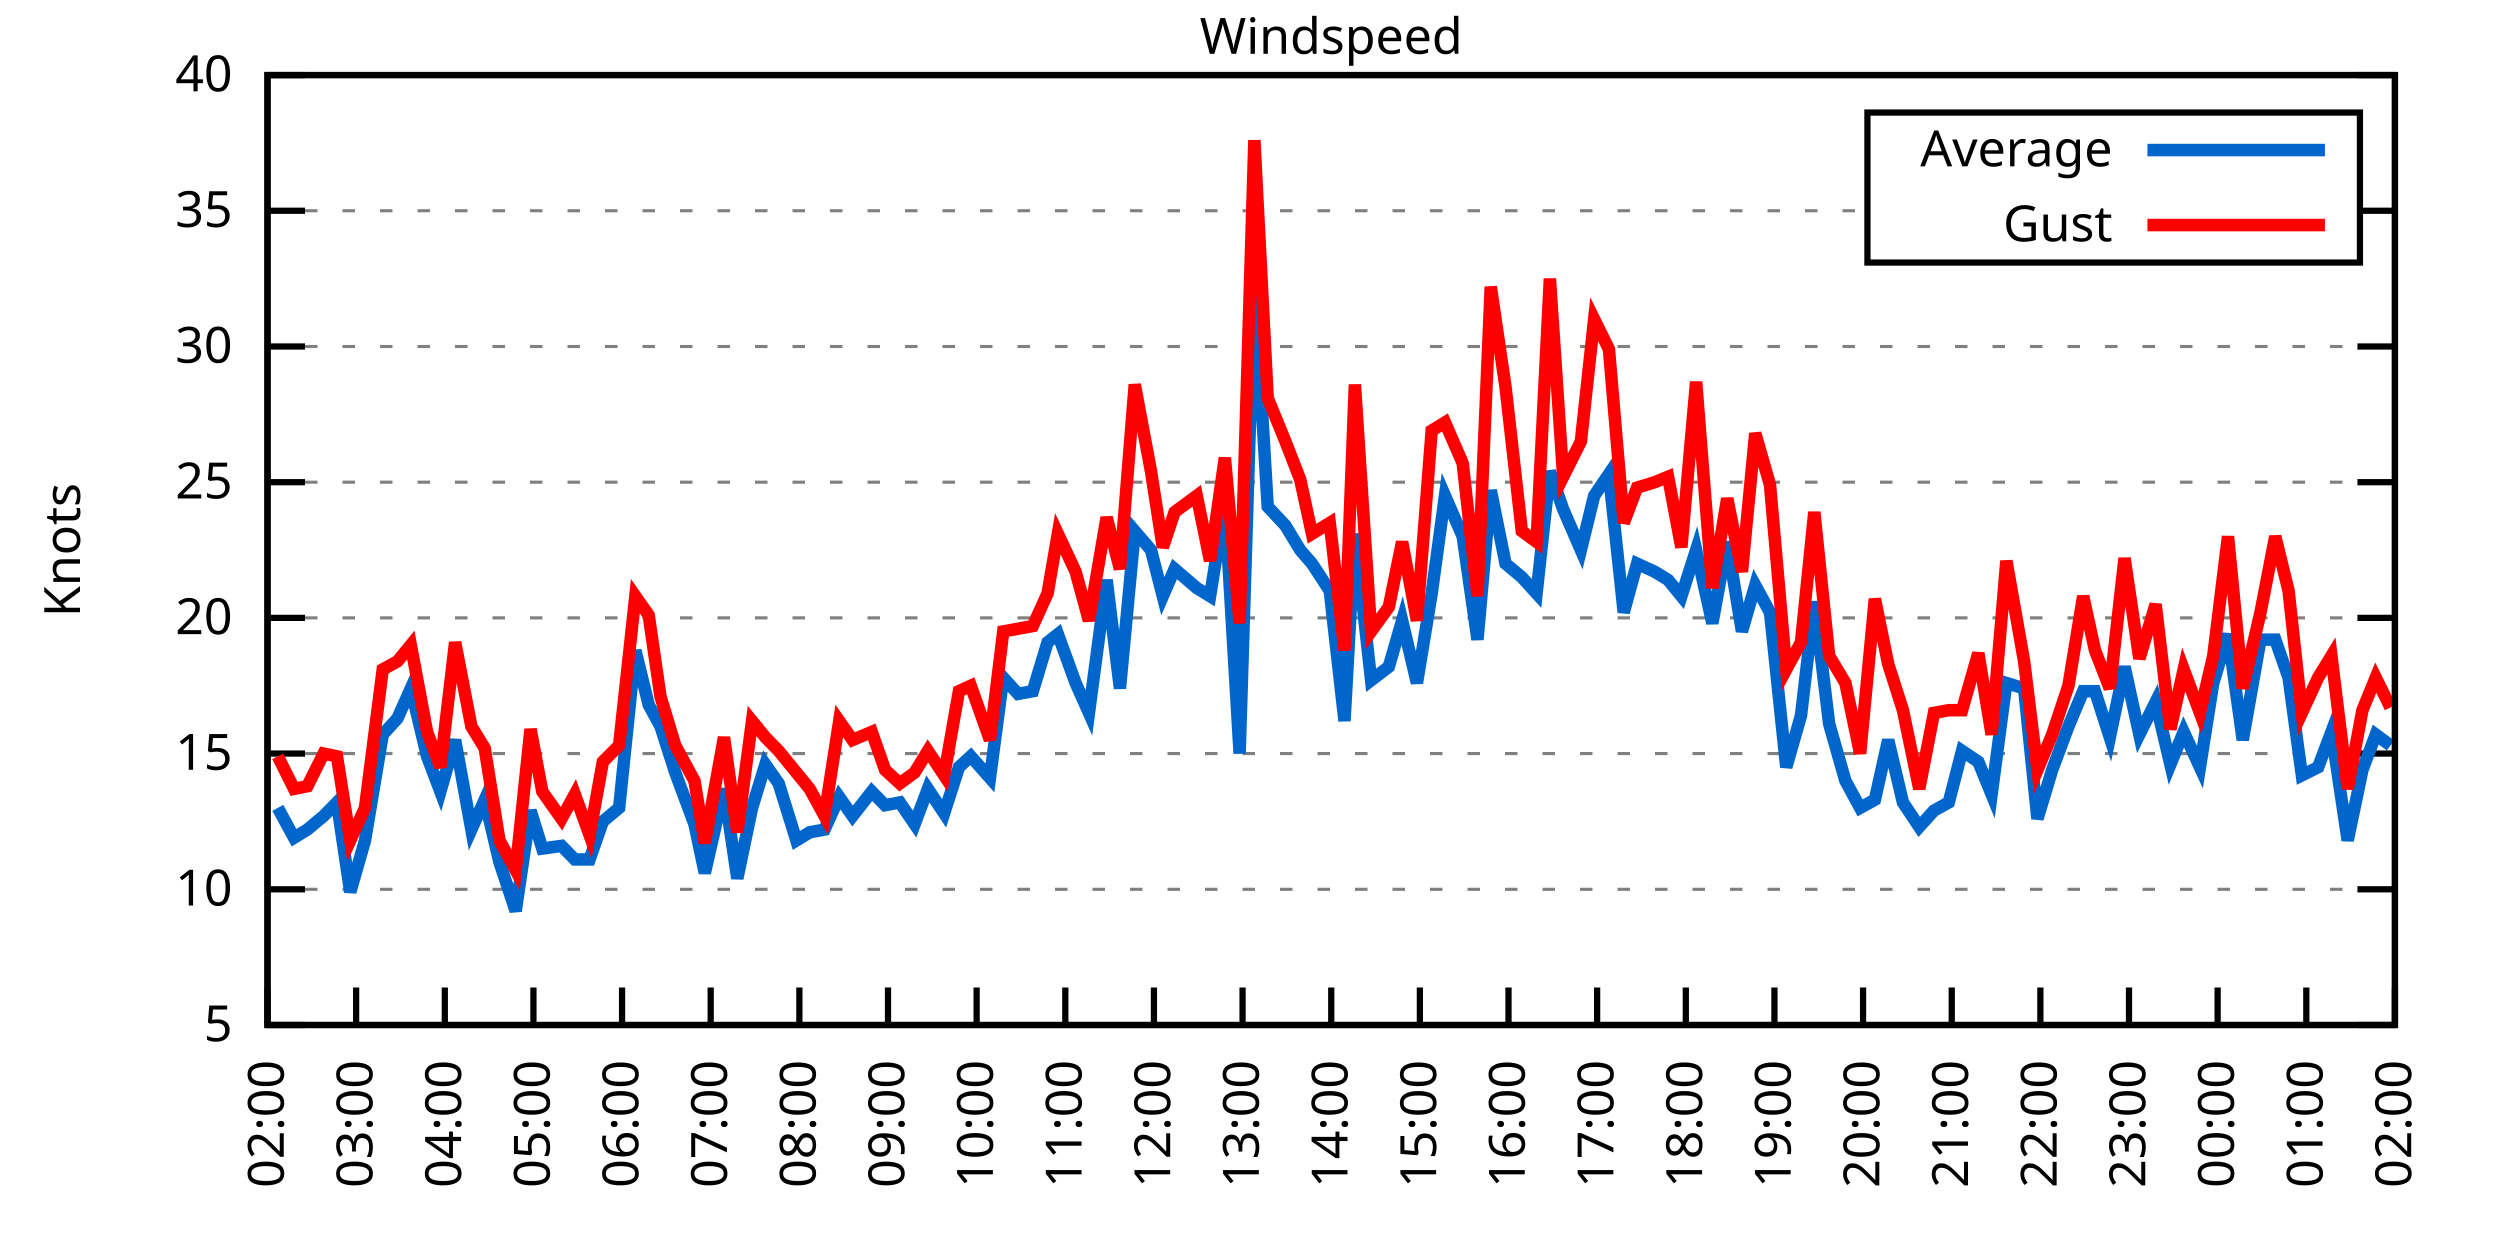
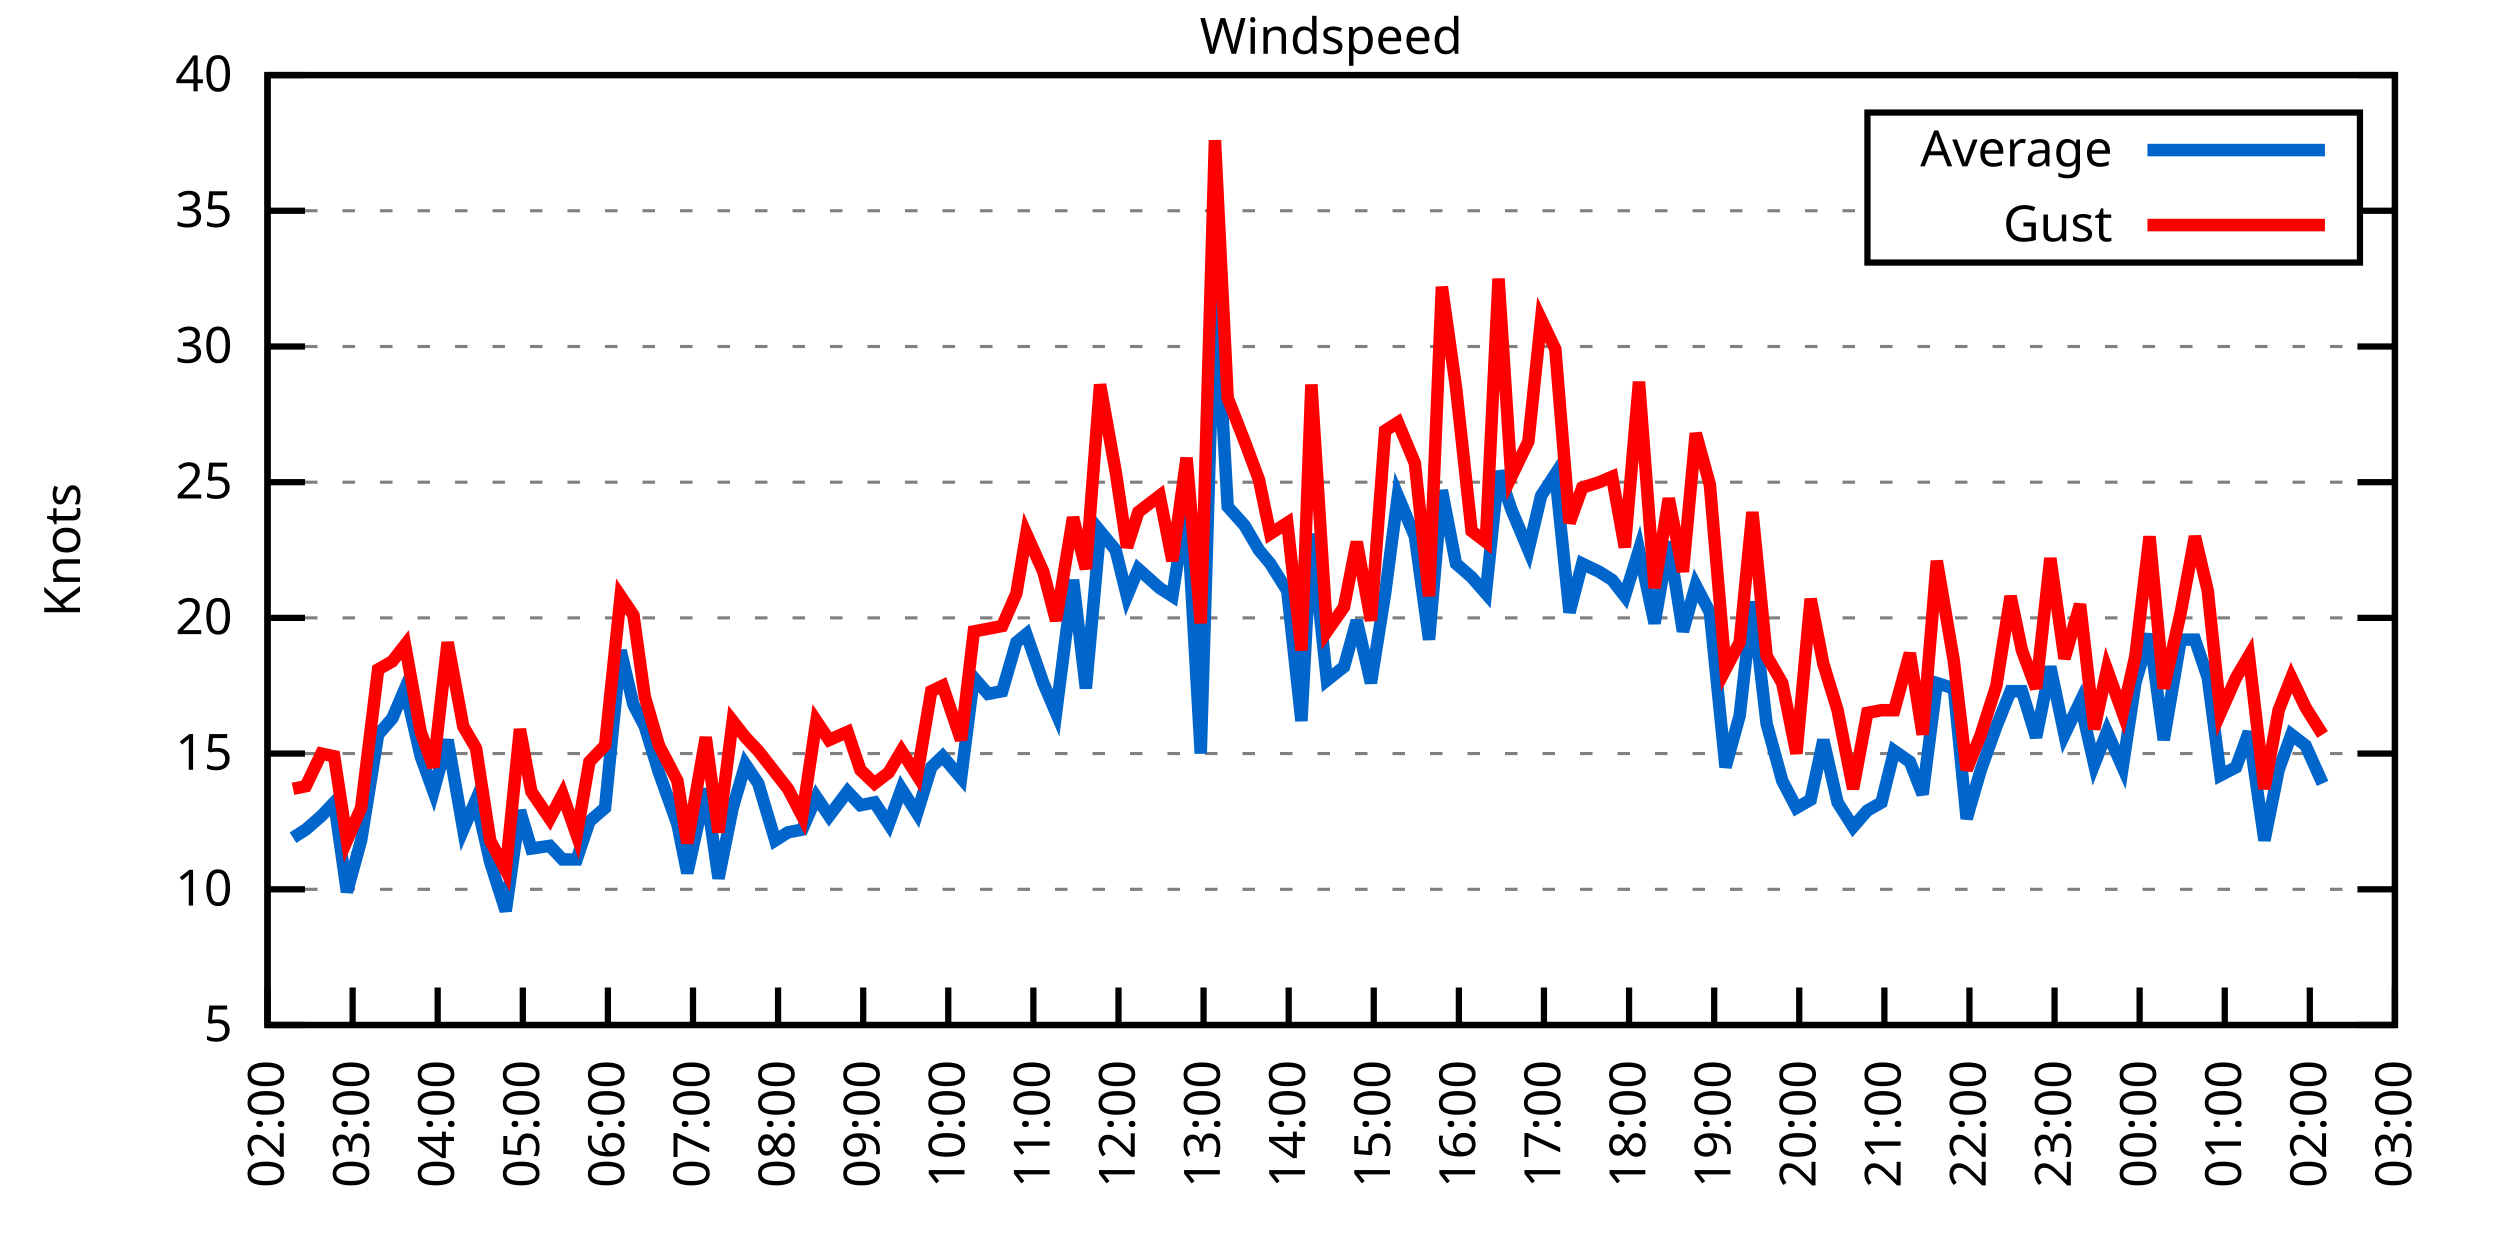
<svg xmlns="http://www.w3.org/2000/svg" xmlns:xlink="http://www.w3.org/1999/xlink" width="400" height="200" viewBox="0 0 400 200">
  <g id="gnuplot_canvas">
    <rect x="0" y="0" width="400" height="200" fill="none" />
    <defs>
      <circle id="gpDot" r="0.5" stroke-width="0.5" stroke="currentColor" />
      <path id="gpPt0" stroke-width="0.333" stroke="currentColor" d="M-1,0 h2 M0,-1 v2" />
      <path id="gpPt1" stroke-width="0.333" stroke="currentColor" d="M-1,-1 L1,1 M1,-1 L-1,1" />
      <path id="gpPt2" stroke-width="0.333" stroke="currentColor" d="M-1,0 L1,0 M0,-1 L0,1 M-1,-1 L1,1 M-1,1 L1,-1" />
      <rect id="gpPt3" stroke-width="0.333" stroke="currentColor" x="-1" y="-1" width="2" height="2" />
      <rect id="gpPt4" stroke-width="0.333" stroke="currentColor" fill="currentColor" x="-1" y="-1" width="2" height="2" />
      <circle id="gpPt5" stroke-width="0.333" stroke="currentColor" cx="0" cy="0" r="1" />
      <use xlink:href="#gpPt5" id="gpPt6" fill="currentColor" stroke="none" />
      <path id="gpPt7" stroke-width="0.333" stroke="currentColor" d="M0,-1.33 L-1.33,0.67 L1.33,0.67 z" />
      <use xlink:href="#gpPt7" id="gpPt8" fill="currentColor" stroke="none" />
      <use xlink:href="#gpPt7" id="gpPt9" stroke="currentColor" transform="rotate(180)" />
      <use xlink:href="#gpPt9" id="gpPt10" fill="currentColor" stroke="none" />
      <use xlink:href="#gpPt3" id="gpPt11" stroke="currentColor" transform="rotate(45)" />
      <use xlink:href="#gpPt11" id="gpPt12" fill="currentColor" stroke="none" />
      <path id="gpPt13" stroke-width="0.333" stroke="currentColor" d="M0,1.330 L1.265,0.411 L0.782,-1.067 L-0.782,-1.076 L-1.265,0.411 z" />
      <use xlink:href="#gpPt13" id="gpPt14" fill="currentColor" stroke="none" />
      <filter id="textbox" filterUnits="objectBoundingBox" x="0" y="0" height="1" width="1">
        <feFlood flood-color="white" flood-opacity="1" result="bgnd" />
        <feComposite in="SourceGraphic" in2="bgnd" operator="atop" />
      </filter>
      <filter id="greybox" filterUnits="objectBoundingBox" x="0" y="0" height="1" width="1">
        <feFlood flood-color="lightgrey" flood-opacity="1" result="grey" />
        <feComposite in="SourceGraphic" in2="grey" operator="atop" />
      </filter>
    </defs>
    <g fill="none" color="white" stroke="currentColor" stroke-width="1.00" stroke-linecap="butt" stroke-linejoin="miter">
</g>
    <g fill="none" color="black" stroke="currentColor" stroke-width="1.00" stroke-linecap="butt" stroke-linejoin="miter">
      <g stroke="none" shape-rendering="crispEdges">
        <polygon fill="rgb(255, 255, 255)" points="42.80,164.00 383.18,164.00 383.18,12.02 42.80,12.02 " />
      </g>
    </g>
    <g fill="none" color="black" stroke="currentColor" stroke-width="1.00" stroke-linecap="butt" stroke-linejoin="miter">
</g>
    <g fill="none" color="black" stroke="black" stroke-width="0.50" stroke-linecap="butt" stroke-linejoin="miter">
</g>
    <g fill="none" color="gray" stroke="currentColor" stroke-width="0.50" stroke-linecap="butt" stroke-linejoin="miter">
      <path stroke="gray" stroke-dasharray="2,4" class="gridline" d="M42.80,164.00 L383.19,164.00  " />
    </g>
    <g fill="none" color="gray" stroke="gray" stroke-width="1.00" stroke-linecap="butt" stroke-linejoin="miter">
</g>
    <g fill="none" color="black" stroke="currentColor" stroke-width="1.00" stroke-linecap="butt" stroke-linejoin="miter">
      <path stroke="black" d="M42.80,164.00 L48.80,164.00 M383.19,164.00 L377.19,164.00  " />
      <g transform="translate(37.20,166.60)" stroke="none" fill="black" font-family="Sans" font-size="8.00" text-anchor="end">
        <text>
          <tspan font-family="Sans"> 5</tspan>
        </text>
      </g>
    </g>
    <g fill="none" color="black" stroke="currentColor" stroke-width="1.00" stroke-linecap="butt" stroke-linejoin="miter">
</g>
    <g fill="none" color="black" stroke="black" stroke-width="0.50" stroke-linecap="butt" stroke-linejoin="miter">
</g>
    <g fill="none" color="gray" stroke="currentColor" stroke-width="0.50" stroke-linecap="butt" stroke-linejoin="miter">
      <path stroke="gray" stroke-dasharray="2,4" class="gridline" d="M42.80,142.29 L383.19,142.29  " />
    </g>
    <g fill="none" color="gray" stroke="gray" stroke-width="1.00" stroke-linecap="butt" stroke-linejoin="miter">
</g>
    <g fill="none" color="black" stroke="currentColor" stroke-width="1.00" stroke-linecap="butt" stroke-linejoin="miter">
      <path stroke="black" d="M42.80,142.29 L48.80,142.29 M383.19,142.29 L377.19,142.29  " />
      <g transform="translate(37.20,144.89)" stroke="none" fill="black" font-family="Sans" font-size="8.00" text-anchor="end">
        <text>
          <tspan font-family="Sans"> 10</tspan>
        </text>
      </g>
    </g>
    <g fill="none" color="black" stroke="currentColor" stroke-width="1.00" stroke-linecap="butt" stroke-linejoin="miter">
</g>
    <g fill="none" color="black" stroke="black" stroke-width="0.50" stroke-linecap="butt" stroke-linejoin="miter">
</g>
    <g fill="none" color="gray" stroke="currentColor" stroke-width="0.50" stroke-linecap="butt" stroke-linejoin="miter">
      <path stroke="gray" stroke-dasharray="2,4" class="gridline" d="M42.80,120.57 L383.19,120.57  " />
    </g>
    <g fill="none" color="gray" stroke="gray" stroke-width="1.00" stroke-linecap="butt" stroke-linejoin="miter">
</g>
    <g fill="none" color="black" stroke="currentColor" stroke-width="1.00" stroke-linecap="butt" stroke-linejoin="miter">
      <path stroke="black" d="M42.80,120.57 L48.80,120.57 M383.19,120.57 L377.19,120.57  " />
      <g transform="translate(37.20,123.17)" stroke="none" fill="black" font-family="Sans" font-size="8.00" text-anchor="end">
        <text>
          <tspan font-family="Sans"> 15</tspan>
        </text>
      </g>
    </g>
    <g fill="none" color="black" stroke="currentColor" stroke-width="1.00" stroke-linecap="butt" stroke-linejoin="miter">
</g>
    <g fill="none" color="black" stroke="black" stroke-width="0.50" stroke-linecap="butt" stroke-linejoin="miter">
</g>
    <g fill="none" color="gray" stroke="currentColor" stroke-width="0.50" stroke-linecap="butt" stroke-linejoin="miter">
      <path stroke="gray" stroke-dasharray="2,4" class="gridline" d="M42.80,98.86 L383.19,98.86  " />
    </g>
    <g fill="none" color="gray" stroke="gray" stroke-width="1.00" stroke-linecap="butt" stroke-linejoin="miter">
</g>
    <g fill="none" color="black" stroke="currentColor" stroke-width="1.00" stroke-linecap="butt" stroke-linejoin="miter">
      <path stroke="black" d="M42.80,98.86 L48.80,98.86 M383.19,98.86 L377.19,98.86  " />
      <g transform="translate(37.20,101.46)" stroke="none" fill="black" font-family="Sans" font-size="8.00" text-anchor="end">
        <text>
          <tspan font-family="Sans"> 20</tspan>
        </text>
      </g>
    </g>
    <g fill="none" color="black" stroke="currentColor" stroke-width="1.00" stroke-linecap="butt" stroke-linejoin="miter">
</g>
    <g fill="none" color="black" stroke="black" stroke-width="0.50" stroke-linecap="butt" stroke-linejoin="miter">
</g>
    <g fill="none" color="gray" stroke="currentColor" stroke-width="0.50" stroke-linecap="butt" stroke-linejoin="miter">
      <path stroke="gray" stroke-dasharray="2,4" class="gridline" d="M42.80,77.15 L383.19,77.15  " />
    </g>
    <g fill="none" color="gray" stroke="gray" stroke-width="1.00" stroke-linecap="butt" stroke-linejoin="miter">
</g>
    <g fill="none" color="black" stroke="currentColor" stroke-width="1.00" stroke-linecap="butt" stroke-linejoin="miter">
      <path stroke="black" d="M42.80,77.15 L48.80,77.15 M383.19,77.15 L377.19,77.15  " />
      <g transform="translate(37.20,79.75)" stroke="none" fill="black" font-family="Sans" font-size="8.00" text-anchor="end">
        <text>
          <tspan font-family="Sans"> 25</tspan>
        </text>
      </g>
    </g>
    <g fill="none" color="black" stroke="currentColor" stroke-width="1.00" stroke-linecap="butt" stroke-linejoin="miter">
</g>
    <g fill="none" color="black" stroke="black" stroke-width="0.50" stroke-linecap="butt" stroke-linejoin="miter">
</g>
    <g fill="none" color="gray" stroke="currentColor" stroke-width="0.50" stroke-linecap="butt" stroke-linejoin="miter">
      <path stroke="gray" stroke-dasharray="2,4" class="gridline" d="M42.80,55.44 L383.19,55.44  " />
    </g>
    <g fill="none" color="gray" stroke="gray" stroke-width="1.00" stroke-linecap="butt" stroke-linejoin="miter">
</g>
    <g fill="none" color="black" stroke="currentColor" stroke-width="1.00" stroke-linecap="butt" stroke-linejoin="miter">
      <path stroke="black" d="M42.80,55.44 L48.80,55.44 M383.19,55.44 L377.19,55.44  " />
      <g transform="translate(37.20,58.04)" stroke="none" fill="black" font-family="Sans" font-size="8.00" text-anchor="end">
        <text>
          <tspan font-family="Sans"> 30</tspan>
        </text>
      </g>
    </g>
    <g fill="none" color="black" stroke="currentColor" stroke-width="1.00" stroke-linecap="butt" stroke-linejoin="miter">
</g>
    <g fill="none" color="black" stroke="black" stroke-width="0.50" stroke-linecap="butt" stroke-linejoin="miter">
</g>
    <g fill="none" color="gray" stroke="currentColor" stroke-width="0.50" stroke-linecap="butt" stroke-linejoin="miter">
      <path stroke="gray" stroke-dasharray="2,4" class="gridline" d="M42.80,33.72 L298.79,33.72 M377.59,33.72 L383.19,33.72  " />
    </g>
    <g fill="none" color="gray" stroke="gray" stroke-width="1.00" stroke-linecap="butt" stroke-linejoin="miter">
</g>
    <g fill="none" color="black" stroke="currentColor" stroke-width="1.00" stroke-linecap="butt" stroke-linejoin="miter">
      <path stroke="black" d="M42.80,33.72 L48.80,33.72 M383.19,33.72 L377.19,33.72  " />
      <g transform="translate(37.20,36.32)" stroke="none" fill="black" font-family="Sans" font-size="8.00" text-anchor="end">
        <text>
          <tspan font-family="Sans"> 35</tspan>
        </text>
      </g>
    </g>
    <g fill="none" color="black" stroke="currentColor" stroke-width="1.00" stroke-linecap="butt" stroke-linejoin="miter">
</g>
    <g fill="none" color="black" stroke="black" stroke-width="0.50" stroke-linecap="butt" stroke-linejoin="miter">
</g>
    <g fill="none" color="gray" stroke="currentColor" stroke-width="0.50" stroke-linecap="butt" stroke-linejoin="miter">
      <path stroke="gray" stroke-dasharray="2,4" class="gridline" d="M42.80,12.01 L383.19,12.01  " />
    </g>
    <g fill="none" color="gray" stroke="gray" stroke-width="1.00" stroke-linecap="butt" stroke-linejoin="miter">
</g>
    <g fill="none" color="black" stroke="currentColor" stroke-width="1.00" stroke-linecap="butt" stroke-linejoin="miter">
      <path stroke="black" d="M42.80,12.01 L48.80,12.01 M383.19,12.01 L377.19,12.01  " />
      <g transform="translate(37.20,14.61)" stroke="none" fill="black" font-family="Sans" font-size="8.00" text-anchor="end">
        <text>
          <tspan font-family="Sans"> 40</tspan>
        </text>
      </g>
    </g>
    <g fill="none" color="black" stroke="currentColor" stroke-width="1.00" stroke-linecap="butt" stroke-linejoin="miter">
      <path stroke="black" d="M42.80,164.00 L42.80,158.00  " />
      <g transform="translate(45.40,169.60) rotate(270.00)" stroke="none" fill="black" font-family="Sans" font-size="8.00" text-anchor="end">
        <text>
          <tspan font-family="Sans">02:00</tspan>
        </text>
      </g>
    </g>
    <g fill="none" color="black" stroke="currentColor" stroke-width="1.00" stroke-linecap="butt" stroke-linejoin="miter">
-       <path stroke="black" d="M56.98,164.00 L56.98,158.00  " />
-       <g transform="translate(59.58,169.60) rotate(270.00)" stroke="none" fill="black" font-family="Sans" font-size="8.00" text-anchor="end">
+       <path stroke="black" d="M56.42,164.00 L56.42,158.00  " />
+       <g transform="translate(59.02,169.60) rotate(270.00)" stroke="none" fill="black" font-family="Sans" font-size="8.00" text-anchor="end">
        <text>
          <tspan font-family="Sans">03:00</tspan>
        </text>
      </g>
    </g>
    <g fill="none" color="black" stroke="currentColor" stroke-width="1.00" stroke-linecap="butt" stroke-linejoin="miter">
-       <path stroke="black" d="M71.17,164.00 L71.17,158.00  " />
-       <g transform="translate(73.77,169.60) rotate(270.00)" stroke="none" fill="black" font-family="Sans" font-size="8.00" text-anchor="end">
+       <path stroke="black" d="M70.03,164.00 L70.03,158.00  " />
+       <g transform="translate(72.63,169.60) rotate(270.00)" stroke="none" fill="black" font-family="Sans" font-size="8.00" text-anchor="end">
        <text>
          <tspan font-family="Sans">04:00</tspan>
        </text>
      </g>
    </g>
    <g fill="none" color="black" stroke="currentColor" stroke-width="1.00" stroke-linecap="butt" stroke-linejoin="miter">
-       <path stroke="black" d="M85.35,164.00 L85.35,158.00  " />
-       <g transform="translate(87.95,169.60) rotate(270.00)" stroke="none" fill="black" font-family="Sans" font-size="8.00" text-anchor="end">
+       <path stroke="black" d="M83.65,164.00 L83.65,158.00  " />
+       <g transform="translate(86.25,169.60) rotate(270.00)" stroke="none" fill="black" font-family="Sans" font-size="8.00" text-anchor="end">
        <text>
          <tspan font-family="Sans">05:00</tspan>
        </text>
      </g>
    </g>
    <g fill="none" color="black" stroke="currentColor" stroke-width="1.00" stroke-linecap="butt" stroke-linejoin="miter">
-       <path stroke="black" d="M99.53,164.00 L99.53,158.00  " />
-       <g transform="translate(102.13,169.60) rotate(270.00)" stroke="none" fill="black" font-family="Sans" font-size="8.00" text-anchor="end">
+       <path stroke="black" d="M97.26,164.00 L97.26,158.00  " />
+       <g transform="translate(99.86,169.60) rotate(270.00)" stroke="none" fill="black" font-family="Sans" font-size="8.00" text-anchor="end">
        <text>
          <tspan font-family="Sans">06:00</tspan>
        </text>
      </g>
    </g>
    <g fill="none" color="black" stroke="currentColor" stroke-width="1.00" stroke-linecap="butt" stroke-linejoin="miter">
-       <path stroke="black" d="M113.71,164.00 L113.71,158.00  " />
-       <g transform="translate(116.31,169.60) rotate(270.00)" stroke="none" fill="black" font-family="Sans" font-size="8.00" text-anchor="end">
+       <path stroke="black" d="M110.88,164.00 L110.88,158.00  " />
+       <g transform="translate(113.48,169.60) rotate(270.00)" stroke="none" fill="black" font-family="Sans" font-size="8.00" text-anchor="end">
        <text>
          <tspan font-family="Sans">07:00</tspan>
        </text>
      </g>
    </g>
    <g fill="none" color="black" stroke="currentColor" stroke-width="1.00" stroke-linecap="butt" stroke-linejoin="miter">
-       <path stroke="black" d="M127.90,164.00 L127.90,158.00  " />
-       <g transform="translate(130.50,169.60) rotate(270.00)" stroke="none" fill="black" font-family="Sans" font-size="8.00" text-anchor="end">
+       <path stroke="black" d="M124.49,164.00 L124.49,158.00  " />
+       <g transform="translate(127.09,169.60) rotate(270.00)" stroke="none" fill="black" font-family="Sans" font-size="8.00" text-anchor="end">
        <text>
          <tspan font-family="Sans">08:00</tspan>
        </text>
      </g>
    </g>
    <g fill="none" color="black" stroke="currentColor" stroke-width="1.00" stroke-linecap="butt" stroke-linejoin="miter">
-       <path stroke="black" d="M142.08,164.00 L142.08,158.00  " />
-       <g transform="translate(144.68,169.60) rotate(270.00)" stroke="none" fill="black" font-family="Sans" font-size="8.00" text-anchor="end">
+       <path stroke="black" d="M138.11,164.00 L138.11,158.00  " />
+       <g transform="translate(140.71,169.60) rotate(270.00)" stroke="none" fill="black" font-family="Sans" font-size="8.00" text-anchor="end">
        <text>
          <tspan font-family="Sans">09:00</tspan>
        </text>
      </g>
    </g>
    <g fill="none" color="black" stroke="currentColor" stroke-width="1.00" stroke-linecap="butt" stroke-linejoin="miter">
-       <path stroke="black" d="M156.26,164.00 L156.26,158.00  " />
-       <g transform="translate(158.86,169.60) rotate(270.00)" stroke="none" fill="black" font-family="Sans" font-size="8.00" text-anchor="end">
+       <path stroke="black" d="M151.72,164.00 L151.72,158.00  " />
+       <g transform="translate(154.32,169.60) rotate(270.00)" stroke="none" fill="black" font-family="Sans" font-size="8.00" text-anchor="end">
        <text>
          <tspan font-family="Sans">10:00</tspan>
        </text>
      </g>
    </g>
    <g fill="none" color="black" stroke="currentColor" stroke-width="1.00" stroke-linecap="butt" stroke-linejoin="miter">
-       <path stroke="black" d="M170.45,164.00 L170.45,158.00  " />
-       <g transform="translate(173.05,169.60) rotate(270.00)" stroke="none" fill="black" font-family="Sans" font-size="8.00" text-anchor="end">
+       <path stroke="black" d="M165.34,164.00 L165.34,158.00  " />
+       <g transform="translate(167.94,169.60) rotate(270.00)" stroke="none" fill="black" font-family="Sans" font-size="8.00" text-anchor="end">
        <text>
          <tspan font-family="Sans">11:00</tspan>
        </text>
      </g>
    </g>
    <g fill="none" color="black" stroke="currentColor" stroke-width="1.00" stroke-linecap="butt" stroke-linejoin="miter">
-       <path stroke="black" d="M184.63,164.00 L184.63,158.00  " />
-       <g transform="translate(187.23,169.60) rotate(270.00)" stroke="none" fill="black" font-family="Sans" font-size="8.00" text-anchor="end">
+       <path stroke="black" d="M178.96,164.00 L178.96,158.00  " />
+       <g transform="translate(181.56,169.60) rotate(270.00)" stroke="none" fill="black" font-family="Sans" font-size="8.00" text-anchor="end">
        <text>
          <tspan font-family="Sans">12:00</tspan>
        </text>
      </g>
    </g>
    <g fill="none" color="black" stroke="currentColor" stroke-width="1.00" stroke-linecap="butt" stroke-linejoin="miter">
-       <path stroke="black" d="M198.81,164.00 L198.81,158.00  " />
-       <g transform="translate(201.41,169.60) rotate(270.00)" stroke="none" fill="black" font-family="Sans" font-size="8.00" text-anchor="end">
+       <path stroke="black" d="M192.57,164.00 L192.57,158.00  " />
+       <g transform="translate(195.17,169.60) rotate(270.00)" stroke="none" fill="black" font-family="Sans" font-size="8.00" text-anchor="end">
        <text>
          <tspan font-family="Sans">13:00</tspan>
        </text>
      </g>
    </g>
    <g fill="none" color="black" stroke="currentColor" stroke-width="1.00" stroke-linecap="butt" stroke-linejoin="miter">
-       <path stroke="black" d="M213.00,164.00 L213.00,158.00  " />
-       <g transform="translate(215.60,169.60) rotate(270.00)" stroke="none" fill="black" font-family="Sans" font-size="8.00" text-anchor="end">
+       <path stroke="black" d="M206.19,164.00 L206.19,158.00  " />
+       <g transform="translate(208.79,169.60) rotate(270.00)" stroke="none" fill="black" font-family="Sans" font-size="8.00" text-anchor="end">
        <text>
          <tspan font-family="Sans">14:00</tspan>
        </text>
      </g>
    </g>
    <g fill="none" color="black" stroke="currentColor" stroke-width="1.00" stroke-linecap="butt" stroke-linejoin="miter">
-       <path stroke="black" d="M227.18,164.00 L227.18,158.00  " />
-       <g transform="translate(229.78,169.60) rotate(270.00)" stroke="none" fill="black" font-family="Sans" font-size="8.00" text-anchor="end">
+       <path stroke="black" d="M219.80,164.00 L219.80,158.00  " />
+       <g transform="translate(222.40,169.60) rotate(270.00)" stroke="none" fill="black" font-family="Sans" font-size="8.00" text-anchor="end">
        <text>
          <tspan font-family="Sans">15:00</tspan>
        </text>
      </g>
    </g>
    <g fill="none" color="black" stroke="currentColor" stroke-width="1.00" stroke-linecap="butt" stroke-linejoin="miter">
-       <path stroke="black" d="M241.36,164.00 L241.36,158.00  " />
-       <g transform="translate(243.96,169.60) rotate(270.00)" stroke="none" fill="black" font-family="Sans" font-size="8.00" text-anchor="end">
+       <path stroke="black" d="M233.42,164.00 L233.42,158.00  " />
+       <g transform="translate(236.02,169.60) rotate(270.00)" stroke="none" fill="black" font-family="Sans" font-size="8.00" text-anchor="end">
        <text>
          <tspan font-family="Sans">16:00</tspan>
        </text>
      </g>
    </g>
    <g fill="none" color="black" stroke="currentColor" stroke-width="1.00" stroke-linecap="butt" stroke-linejoin="miter">
-       <path stroke="black" d="M255.54,164.00 L255.54,158.00  " />
-       <g transform="translate(258.14,169.60) rotate(270.00)" stroke="none" fill="black" font-family="Sans" font-size="8.00" text-anchor="end">
+       <path stroke="black" d="M247.03,164.00 L247.03,158.00  " />
+       <g transform="translate(249.63,169.60) rotate(270.00)" stroke="none" fill="black" font-family="Sans" font-size="8.00" text-anchor="end">
        <text>
          <tspan font-family="Sans">17:00</tspan>
        </text>
      </g>
    </g>
    <g fill="none" color="black" stroke="currentColor" stroke-width="1.00" stroke-linecap="butt" stroke-linejoin="miter">
-       <path stroke="black" d="M269.73,164.00 L269.73,158.00  " />
-       <g transform="translate(272.33,169.60) rotate(270.00)" stroke="none" fill="black" font-family="Sans" font-size="8.00" text-anchor="end">
+       <path stroke="black" d="M260.65,164.00 L260.65,158.00  " />
+       <g transform="translate(263.25,169.60) rotate(270.00)" stroke="none" fill="black" font-family="Sans" font-size="8.00" text-anchor="end">
        <text>
          <tspan font-family="Sans">18:00</tspan>
        </text>
      </g>
    </g>
    <g fill="none" color="black" stroke="currentColor" stroke-width="1.00" stroke-linecap="butt" stroke-linejoin="miter">
-       <path stroke="black" d="M283.91,164.00 L283.91,158.00  " />
-       <g transform="translate(286.51,169.60) rotate(270.00)" stroke="none" fill="black" font-family="Sans" font-size="8.00" text-anchor="end">
+       <path stroke="black" d="M274.27,164.00 L274.27,158.00  " />
+       <g transform="translate(276.87,169.60) rotate(270.00)" stroke="none" fill="black" font-family="Sans" font-size="8.00" text-anchor="end">
        <text>
          <tspan font-family="Sans">19:00</tspan>
        </text>
      </g>
    </g>
    <g fill="none" color="black" stroke="currentColor" stroke-width="1.00" stroke-linecap="butt" stroke-linejoin="miter">
-       <path stroke="black" d="M298.09,164.00 L298.09,158.00  " />
-       <g transform="translate(300.69,169.60) rotate(270.00)" stroke="none" fill="black" font-family="Sans" font-size="8.00" text-anchor="end">
+       <path stroke="black" d="M287.88,164.00 L287.88,158.00  " />
+       <g transform="translate(290.48,169.60) rotate(270.00)" stroke="none" fill="black" font-family="Sans" font-size="8.00" text-anchor="end">
        <text>
          <tspan font-family="Sans">20:00</tspan>
        </text>
      </g>
    </g>
    <g fill="none" color="black" stroke="currentColor" stroke-width="1.00" stroke-linecap="butt" stroke-linejoin="miter">
-       <path stroke="black" d="M312.28,164.00 L312.28,158.00  " />
-       <g transform="translate(314.88,169.60) rotate(270.00)" stroke="none" fill="black" font-family="Sans" font-size="8.00" text-anchor="end">
+       <path stroke="black" d="M301.50,164.00 L301.50,158.00  " />
+       <g transform="translate(304.10,169.60) rotate(270.00)" stroke="none" fill="black" font-family="Sans" font-size="8.00" text-anchor="end">
        <text>
          <tspan font-family="Sans">21:00</tspan>
        </text>
      </g>
    </g>
    <g fill="none" color="black" stroke="currentColor" stroke-width="1.00" stroke-linecap="butt" stroke-linejoin="miter">
-       <path stroke="black" d="M326.46,164.00 L326.46,158.00  " />
-       <g transform="translate(329.06,169.60) rotate(270.00)" stroke="none" fill="black" font-family="Sans" font-size="8.00" text-anchor="end">
+       <path stroke="black" d="M315.11,164.00 L315.11,158.00  " />
+       <g transform="translate(317.71,169.60) rotate(270.00)" stroke="none" fill="black" font-family="Sans" font-size="8.00" text-anchor="end">
        <text>
          <tspan font-family="Sans">22:00</tspan>
        </text>
      </g>
    </g>
    <g fill="none" color="black" stroke="currentColor" stroke-width="1.00" stroke-linecap="butt" stroke-linejoin="miter">
-       <path stroke="black" d="M340.64,164.00 L340.64,158.00  " />
-       <g transform="translate(343.24,169.60) rotate(270.00)" stroke="none" fill="black" font-family="Sans" font-size="8.00" text-anchor="end">
+       <path stroke="black" d="M328.73,164.00 L328.73,158.00  " />
+       <g transform="translate(331.33,169.60) rotate(270.00)" stroke="none" fill="black" font-family="Sans" font-size="8.00" text-anchor="end">
        <text>
          <tspan font-family="Sans">23:00</tspan>
        </text>
      </g>
    </g>
    <g fill="none" color="black" stroke="currentColor" stroke-width="1.00" stroke-linecap="butt" stroke-linejoin="miter">
-       <path stroke="black" d="M354.82,164.00 L354.82,158.00  " />
-       <g transform="translate(357.42,169.60) rotate(270.00)" stroke="none" fill="black" font-family="Sans" font-size="8.00" text-anchor="end">
+       <path stroke="black" d="M342.34,164.00 L342.34,158.00  " />
+       <g transform="translate(344.94,169.60) rotate(270.00)" stroke="none" fill="black" font-family="Sans" font-size="8.00" text-anchor="end">
        <text>
          <tspan font-family="Sans">00:00</tspan>
        </text>
      </g>
    </g>
    <g fill="none" color="black" stroke="currentColor" stroke-width="1.00" stroke-linecap="butt" stroke-linejoin="miter">
-       <path stroke="black" d="M369.01,164.00 L369.01,158.00  " />
-       <g transform="translate(371.61,169.60) rotate(270.00)" stroke="none" fill="black" font-family="Sans" font-size="8.00" text-anchor="end">
+       <path stroke="black" d="M355.96,164.00 L355.96,158.00  " />
+       <g transform="translate(358.56,169.60) rotate(270.00)" stroke="none" fill="black" font-family="Sans" font-size="8.00" text-anchor="end">
        <text>
          <tspan font-family="Sans">01:00</tspan>
+         </text>
+       </g>
+     </g>
+     <g fill="none" color="black" stroke="currentColor" stroke-width="1.00" stroke-linecap="butt" stroke-linejoin="miter">
+       <path stroke="black" d="M369.57,164.00 L369.57,158.00  " />
+       <g transform="translate(372.17,169.60) rotate(270.00)" stroke="none" fill="black" font-family="Sans" font-size="8.00" text-anchor="end">
+         <text>
+           <tspan font-family="Sans">02:00</tspan>
        </text>
      </g>
    </g>
    <g fill="none" color="black" stroke="currentColor" stroke-width="1.00" stroke-linecap="butt" stroke-linejoin="miter">
      <path stroke="black" d="M383.19,164.00 L383.19,158.00  " />
      <g transform="translate(385.79,169.60) rotate(270.00)" stroke="none" fill="black" font-family="Sans" font-size="8.00" text-anchor="end">
        <text>
-           <tspan font-family="Sans">02:00</tspan>
+           <tspan font-family="Sans">03:00</tspan>
        </text>
      </g>
    </g>
    <g fill="none" color="black" stroke="currentColor" stroke-width="1.00" stroke-linecap="butt" stroke-linejoin="miter">
</g>
    <g fill="none" color="black" stroke="currentColor" stroke-width="1.00" stroke-linecap="butt" stroke-linejoin="miter">
      <path stroke="black" d="M42.80,12.01 L42.80,164.00 L383.19,164.00 L383.19,12.01 L42.80,12.01 Z  " />
    </g>
    <g fill="none" color="black" stroke="currentColor" stroke-width="1.00" stroke-linecap="butt" stroke-linejoin="miter">
</g>
    <g fill="none" color="black" stroke="currentColor" stroke-width="1.00" stroke-linecap="butt" stroke-linejoin="miter">
      <path stroke="black" d="M298.79,42.01 L298.79,18.01 L377.59,18.01 L377.59,42.01 L298.79,42.01 Z  " />
    </g>
    <g id="Windspeed_plot_1">
      <g fill="none" color="white" stroke="black" stroke-width="2.00" stroke-linecap="butt" stroke-linejoin="miter">
</g>
      <g fill="none" color="black" stroke="currentColor" stroke-width="2.00" stroke-linecap="butt" stroke-linejoin="miter">
        <g transform="translate(337.99,26.61)" stroke="none" fill="black" font-family="Sans" font-size="8.00" text-anchor="end">
          <text>
            <tspan font-family="Sans">Average</tspan>
          </text>
        </g>
      </g>
      <g fill="none" color="black" stroke="currentColor" stroke-width="2.00" stroke-linecap="butt" stroke-linejoin="miter">
-         <path stroke="rgb(  0, 102, 204)" d="M343.59,24.01 L371.99,24.01 M44.45,129.26 L47.05,134.04 L49.18,132.73 L51.78,130.56 L53.91,128.39 L56.04,142.72   L58.40,134.47 L61.24,117.53 L63.60,114.93 L65.73,110.15 L68.33,121.01 L70.46,126.65 L72.82,118.40 L75.42,132.73   L77.55,127.96 L79.91,137.94 L82.51,145.76 L84.88,129.69 L86.77,135.77 L89.84,135.34 L91.97,137.51 L94.33,137.51   L96.46,131.43 L99.06,129.26 L101.66,104.07 L103.79,112.76 L105.68,116.23 L108.04,123.61 L111.11,131.86 L112.77,139.68   L115.84,126.22 L117.97,140.55 L120.33,129.26 L122.46,122.31 L124.59,125.35 L127.42,134.47 L129.55,133.17 L131.92,132.73   L134.28,127.52 L136.41,130.56 L139.48,126.65 L141.61,128.83 L143.97,128.39 L146.34,131.86 L148.46,126.22 L151.06,130.13   L153.43,122.75 L155.32,121.01 L158.39,124.48 L160.52,108.42 L162.88,111.02 L165.25,110.59 L167.61,102.77 L169.26,101.47   L172.10,109.28 L174.23,114.06 L177.06,92.78 L179.19,110.15 L181.56,84.97 L184.16,88.00 L186.05,95.39 L187.94,91.04   L191.48,94.08 L193.61,95.39 L195.98,80.62 L198.34,120.57 L200.70,45.01 L202.83,81.06 L205.67,84.10 L208.03,88.00   L209.92,90.18 L212.76,94.52 L215.12,115.36 L216.78,85.40 L219.38,108.85 L222.21,106.68 L224.34,99.30 L226.71,109.28   L229.07,94.95 L231.20,79.32 L234.03,85.83 L236.40,102.34 L238.52,78.45 L240.89,90.18 L243.49,92.35 L245.85,94.95   L247.98,75.41 L250.11,81.49 L252.94,88.00 L255.07,79.32 L257.43,75.85 L259.80,97.99 L261.93,90.18 L264.76,91.48   L266.89,92.78 L269.02,95.39 L271.38,88.00 L273.98,99.73 L276.35,86.70 L278.71,101.03 L280.84,93.65 L283.20,97.99   L285.80,122.75 L288.16,114.49 L290.29,96.26 L292.66,115.80 L295.26,124.92 L297.62,129.26 L299.98,127.96 L302.11,118.40   L304.47,128.39 L307.08,132.30 L309.44,129.69 L311.80,128.39 L313.93,120.14 L316.53,121.88 L318.66,127.09 L321.02,109.28   L323.86,110.15 L325.99,131.00 L328.35,123.18 L330.95,116.23 L333.31,110.59 L335.20,110.59 L337.57,117.97 L339.93,106.68   L342.30,117.53 L344.90,112.32 L347.26,122.31 L349.39,117.10 L351.99,122.75 L354.12,109.28 L356.48,101.47 L358.84,118.40   L361.68,102.34 L364.04,102.34 L366.17,108.42 L368.30,124.05 L370.90,122.75 L373.03,117.10 L375.63,134.47 L377.99,123.18   L380.12,117.53 L382.48,119.27  " />
+         <path stroke="rgb(  0, 102, 204)" d="M343.59,24.01 L371.99,24.01 M46.88,134.04 L48.93,132.73 L51.42,130.56 L53.47,128.39 L55.51,142.72 L57.78,134.47   L60.50,117.53 L62.77,114.93 L64.81,110.15 L67.31,121.01 L69.35,126.65 L71.62,118.40 L74.12,132.73 L76.16,127.96   L78.43,137.94 L80.92,145.76 L83.19,129.69 L85.01,135.77 L87.96,135.34 L90.00,137.51 L92.27,137.51 L94.31,131.43   L96.81,129.26 L99.30,104.07 L101.35,112.76 L103.16,116.23 L105.43,123.61 L108.38,131.86 L109.97,139.68 L112.92,126.22   L114.96,140.55 L117.23,129.26 L119.27,122.31 L121.32,125.35 L124.04,134.47 L126.08,133.17 L128.35,132.73 L130.62,127.52   L132.66,130.56 L135.61,126.65 L137.66,128.83 L139.92,128.39 L142.19,131.86 L144.24,126.22 L146.73,130.13 L149.00,122.75   L150.82,121.01 L153.77,124.48 L155.81,108.42 L158.08,111.02 L160.35,110.59 L162.62,102.77 L164.21,101.47 L166.93,109.28   L168.97,114.06 L171.69,92.78 L173.74,110.15 L176.01,84.97 L178.50,88.00 L180.32,95.39 L182.13,91.04 L185.54,94.08   L187.58,95.39 L189.85,80.62 L192.12,120.57 L194.39,45.01 L196.43,81.06 L199.15,84.10 L201.42,88.00 L203.24,90.18   L205.96,94.52 L208.23,115.36 L209.82,85.40 L212.31,108.85 L215.04,106.68 L217.08,99.30 L219.35,109.28 L221.62,94.95   L223.66,79.32 L226.38,85.83 L228.65,102.34 L230.70,78.45 L232.96,90.18 L235.46,92.35 L237.73,94.95 L239.77,75.41   L241.81,81.49 L244.54,88.00 L246.58,79.32 L248.85,75.85 L251.12,97.99 L253.16,90.18 L255.88,91.48 L257.93,92.78   L259.97,95.39 L262.24,88.00 L264.73,99.73 L267.00,86.70 L269.27,101.03 L271.32,93.65 L273.58,97.99 L276.08,122.75   L278.35,114.49 L280.39,96.26 L282.66,115.80 L285.16,124.92 L287.43,129.26 L289.70,127.96 L291.74,118.40 L294.01,128.39   L296.50,132.30 L298.77,129.69 L301.04,128.39 L303.08,120.14 L305.58,121.88 L307.62,127.09 L309.89,109.28 L312.62,110.15   L314.66,131.00 L316.93,123.18 L319.42,116.23 L321.69,110.59 L323.51,110.59 L325.78,117.97 L328.05,106.68 L330.32,117.53   L332.81,112.32 L335.08,122.31 L337.12,117.10 L339.62,122.75 L341.66,109.28 L343.93,101.47 L346.20,118.40 L348.92,102.34   L351.19,102.34 L353.24,108.42 L355.28,124.05 L357.77,122.75 L359.82,117.10 L362.31,134.47 L364.58,123.18 L366.62,117.53   L368.89,119.27 L371.62,125.35  " />
      </g>
    </g>
    <g id="Windspeed_plot_2">
      <g fill="none" color="black" stroke="currentColor" stroke-width="2.00" stroke-linecap="butt" stroke-linejoin="miter">
        <g transform="translate(337.99,38.61)" stroke="none" fill="black" font-family="Sans" font-size="8.00" text-anchor="end">
          <text>
            <tspan font-family="Sans">Gust</tspan>
          </text>
        </g>
      </g>
      <g fill="none" color="black" stroke="currentColor" stroke-width="2.00" stroke-linecap="butt" stroke-linejoin="miter">
-         <path stroke="rgb(255,   0,   0)" d="M343.59,36.01 L371.99,36.01 M44.45,121.01 L47.05,126.22 L49.18,125.79 L51.78,120.57 L53.91,121.01 L56.04,134.47   L58.40,129.26 L61.24,107.11 L63.60,105.81 L65.73,103.20 L68.33,117.10 L70.46,122.75 L72.82,102.77 L75.42,116.23   L77.55,119.71 L79.91,134.47 L82.51,139.25 L84.88,116.67 L86.77,126.65 L89.84,131.00 L91.97,127.09 L94.33,133.60   L96.46,121.88 L99.06,119.27 L101.66,95.39 L103.79,98.43 L105.68,111.45 L108.04,119.27 L111.11,124.92 L112.77,134.90   L115.84,117.97 L117.97,133.17 L120.33,115.36 L122.46,117.97 L124.59,120.14 L127.42,123.61 L129.55,126.22 L131.92,130.56   L134.28,115.36 L136.41,118.40 L139.48,117.10 L141.61,123.18 L143.97,125.35 L146.34,123.61 L148.46,120.14 L151.06,124.05   L153.43,110.59 L155.32,109.72 L158.39,118.40 L160.52,101.03 L162.88,100.60 L165.25,100.16 L167.61,94.95 L169.26,85.40   L172.10,91.48 L174.23,99.30 L177.06,82.79 L179.19,91.04 L181.56,61.52 L184.16,75.41 L186.05,87.57 L187.94,81.93   L191.48,79.32 L193.61,89.74 L195.98,73.24 L198.34,99.73 L200.70,22.43 L202.83,63.69 L205.67,70.63 L208.03,76.71   L209.92,85.40 L212.76,83.66 L215.12,104.07 L216.78,61.52 L219.38,101.03 L222.21,97.12 L224.34,86.70 L226.71,99.30   L229.07,68.90 L231.20,67.59 L234.03,74.11 L236.40,95.39 L238.52,45.88 L240.89,61.95 L243.49,84.97 L245.85,86.70   L247.98,44.58 L250.11,76.28 L252.94,70.63 L255.07,51.09 L257.43,55.87 L259.80,83.66 L261.93,78.02 L264.76,77.15   L266.89,76.28 L269.02,87.57 L271.38,61.08 L273.98,94.08 L276.35,79.75 L278.71,91.48 L280.84,69.33 L283.20,77.58   L285.80,107.11 L288.16,102.77 L290.29,81.93 L292.66,104.94 L295.26,109.28 L297.62,120.57 L299.98,95.82 L302.11,106.24   L304.47,113.63 L307.08,126.22 L309.44,114.06 L311.80,113.63 L313.93,113.63 L316.53,104.51 L318.66,117.53 L321.02,89.74   L323.86,105.81 L325.99,123.18 L328.35,117.53 L330.95,109.72 L333.31,95.39 L335.20,104.07 L337.57,110.15 L339.93,89.31   L342.30,105.38 L344.90,96.69 L347.26,116.67 L349.39,107.11 L351.99,114.06 L354.12,104.94 L356.48,85.83 L358.84,110.15   L361.68,97.99 L364.04,85.83 L366.17,94.52 L368.30,114.06 L370.90,108.42 L373.03,104.94 L375.63,126.22 L377.99,113.63   L380.12,108.42 L382.48,113.19  " />
+         <path stroke="rgb(255,   0,   0)" d="M343.59,36.01 L371.99,36.01 M46.88,126.22 L48.93,125.79 L51.42,120.57 L53.47,121.01 L55.51,134.47 L57.78,129.26   L60.50,107.11 L62.77,105.81 L64.81,103.20 L67.31,117.10 L69.35,122.75 L71.62,102.77 L74.12,116.23 L76.16,119.71   L78.43,134.47 L80.92,139.25 L83.19,116.67 L85.01,126.65 L87.96,131.00 L90.00,127.09 L92.27,133.60 L94.31,121.88   L96.81,119.27 L99.30,95.39 L101.35,98.43 L103.16,111.45 L105.43,119.27 L108.38,124.92 L109.97,134.90 L112.92,117.97   L114.96,133.17 L117.23,115.36 L119.27,117.97 L121.32,120.14 L124.04,123.61 L126.08,126.22 L128.35,130.56 L130.62,115.36   L132.66,118.40 L135.61,117.10 L137.66,123.18 L139.92,125.35 L142.19,123.61 L144.24,120.14 L146.73,124.05 L149.00,110.59   L150.82,109.72 L153.77,118.40 L155.81,101.03 L158.08,100.60 L160.35,100.16 L162.62,94.95 L164.21,85.40 L166.93,91.48   L168.97,99.30 L171.69,82.79 L173.74,91.04 L176.01,61.52 L178.50,75.41 L180.32,87.57 L182.13,81.93 L185.54,79.32   L187.58,89.74 L189.85,73.24 L192.12,99.73 L194.39,22.43 L196.43,63.69 L199.15,70.63 L201.42,76.71 L203.24,85.40   L205.96,83.66 L208.23,104.07 L209.82,61.52 L212.31,101.03 L215.04,97.12 L217.08,86.70 L219.35,99.30 L221.62,68.90   L223.66,67.59 L226.38,74.11 L228.65,95.39 L230.70,45.88 L232.96,61.95 L235.46,84.97 L237.73,86.70 L239.77,44.58   L241.81,76.28 L244.54,70.63 L246.58,51.09 L248.85,55.87 L251.12,83.66 L253.16,78.02 L255.88,77.15 L257.93,76.28   L259.97,87.57 L262.24,61.08 L264.73,94.08 L267.00,79.75 L269.27,91.48 L271.32,69.33 L273.58,77.58 L276.08,107.11   L278.35,102.77 L280.39,81.93 L282.66,104.94 L285.16,109.28 L287.43,120.57 L289.70,95.82 L291.74,106.24 L294.01,113.63   L296.50,126.22 L298.77,114.06 L301.04,113.63 L303.08,113.63 L305.58,104.51 L307.62,117.53 L309.89,89.74 L312.62,105.81   L314.66,123.18 L316.93,117.53 L319.42,109.72 L321.69,95.39 L323.51,104.07 L325.78,110.15 L328.05,89.31 L330.32,105.38   L332.81,96.69 L335.08,116.67 L337.12,107.11 L339.62,114.06 L341.66,104.94 L343.93,85.83 L346.20,110.15 L348.92,97.99   L351.19,85.83 L353.24,94.52 L355.28,114.06 L357.77,108.42 L359.82,104.94 L362.31,126.22 L364.58,113.63 L366.62,108.42   L368.89,113.19 L371.62,117.53  " />
      </g>
    </g>
    <g fill="none" color="black" stroke="currentColor" stroke-width="2.00" stroke-linecap="butt" stroke-linejoin="miter">
</g>
    <g fill="none" color="black" stroke="black" stroke-width="1.00" stroke-linecap="butt" stroke-linejoin="miter">
</g>
    <g fill="none" color="black" stroke="currentColor" stroke-width="1.00" stroke-linecap="butt" stroke-linejoin="miter">
      <path stroke="black" d="M42.80,12.01 L42.80,164.00 L383.19,164.00 L383.19,12.01 L42.80,12.01 Z  " />
      <g transform="translate(12.80,88.01) rotate(270.00)" stroke="none" fill="black" font-family="Sans" font-size="8.00" text-anchor="middle">
        <text>
          <tspan font-family="Sans">Knots</tspan>
        </text>
      </g>
    </g>
    <g fill="none" color="black" stroke="currentColor" stroke-width="1.00" stroke-linecap="butt" stroke-linejoin="miter">
</g>
    <g fill="none" color="black" stroke="currentColor" stroke-width="1.00" stroke-linecap="butt" stroke-linejoin="miter">
      <g transform="translate(212.99,8.61)" stroke="none" fill="black" font-family="Sans" font-size="8.00" text-anchor="middle">
        <text>
          <tspan font-family="Sans">Windspeed</tspan>
        </text>
      </g>
    </g>
    <g fill="none" color="black" stroke="currentColor" stroke-width="1.00" stroke-linecap="butt" stroke-linejoin="miter">
</g>
  </g>
</svg>
